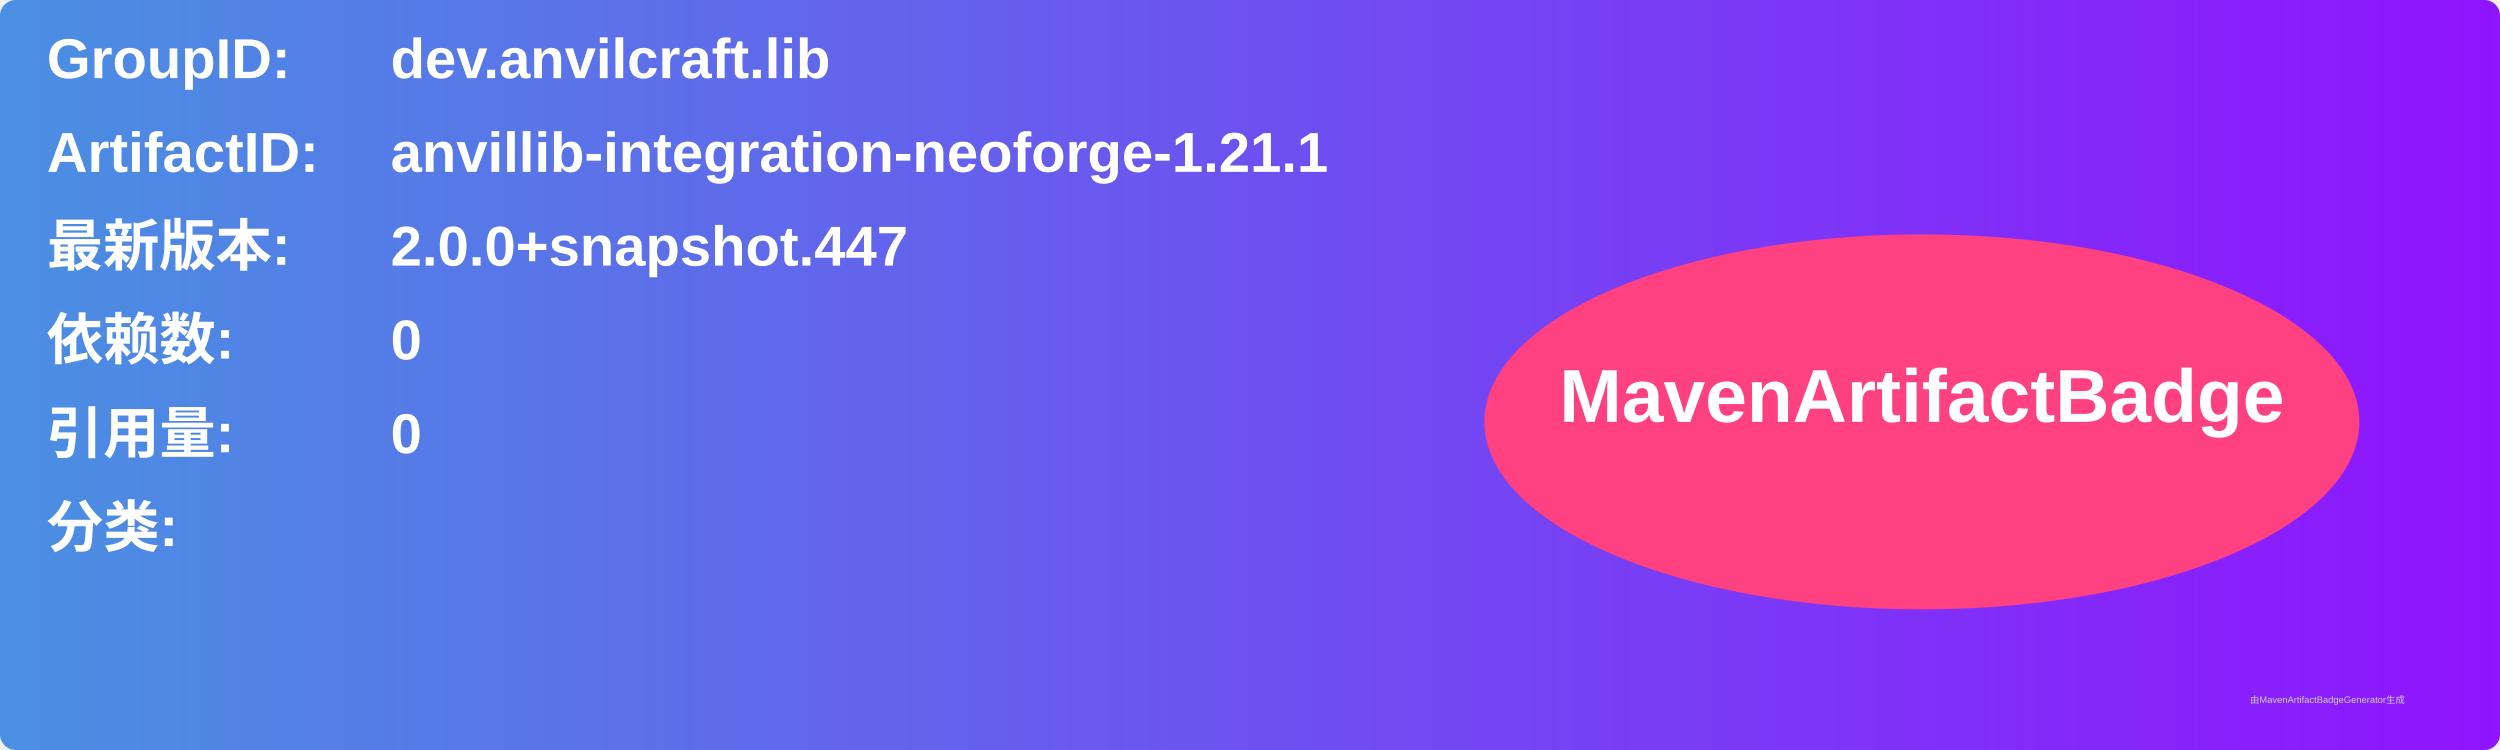
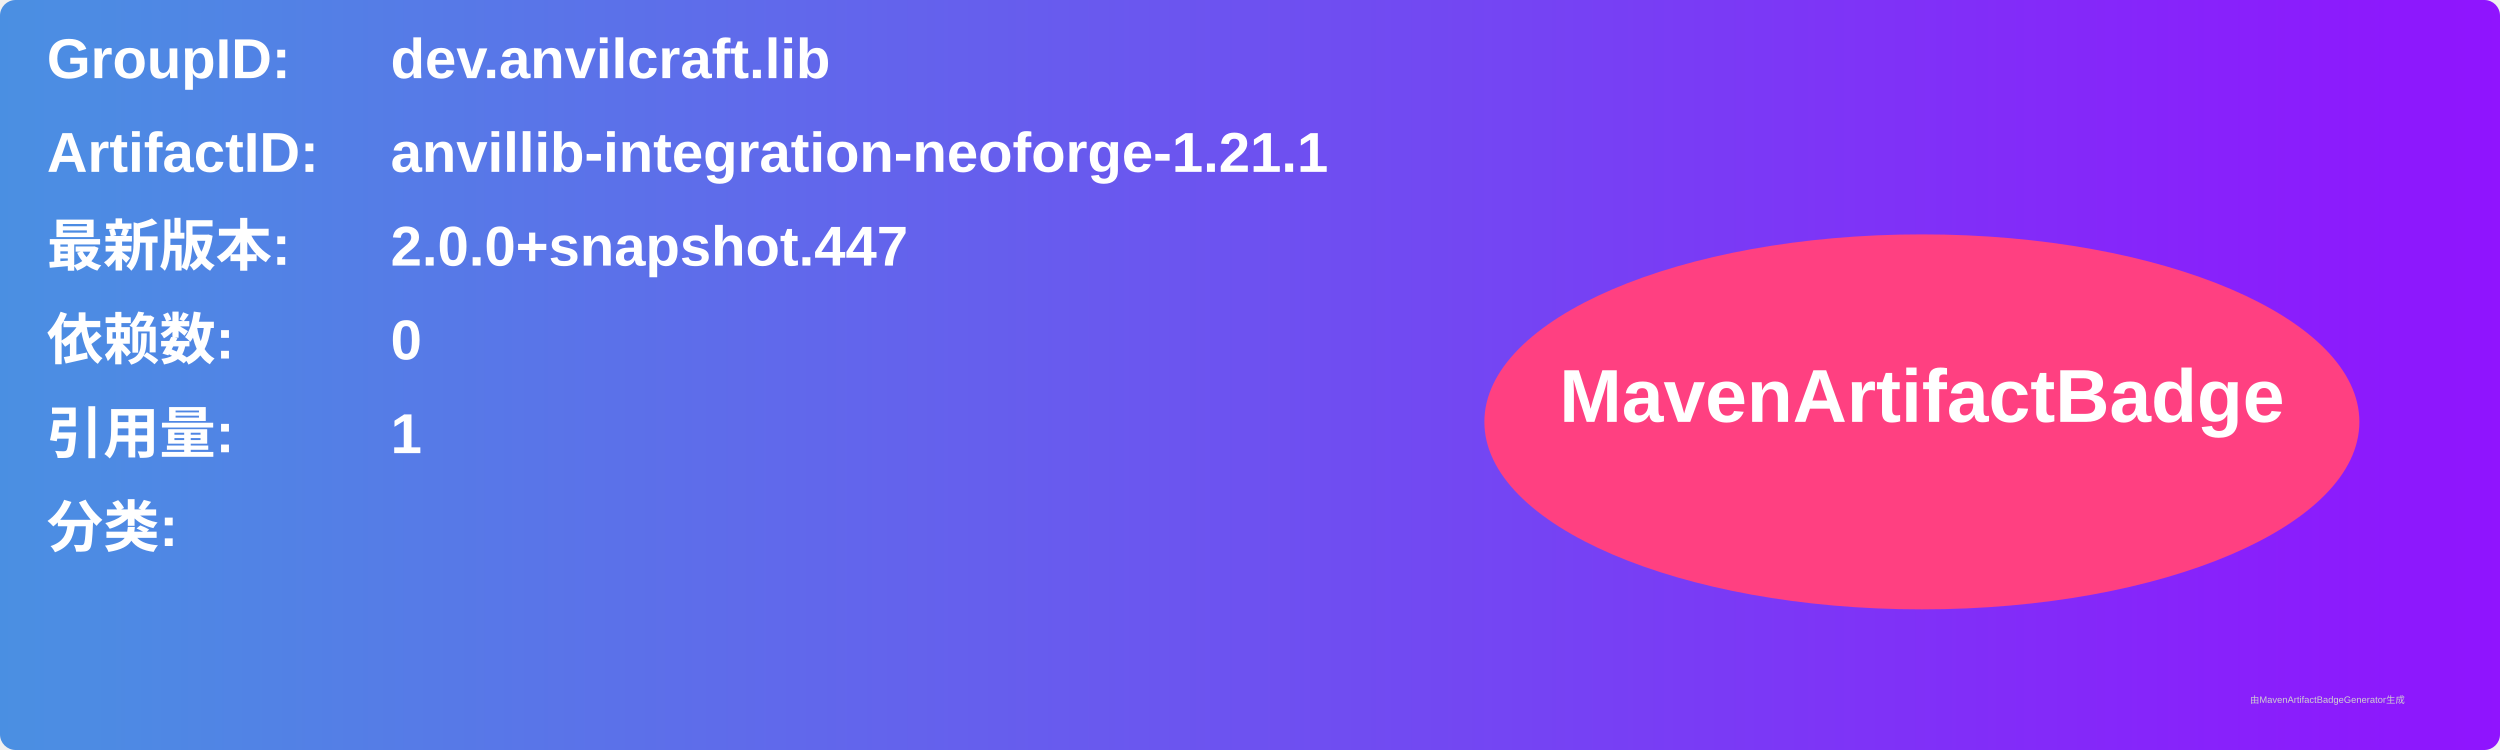
<svg xmlns="http://www.w3.org/2000/svg" width="800" height="240" viewBox="0 0 800 240">
  <linearGradient id="grad" x1="0%" y1="0%" x2="100%" y2="0%">
    <stop offset="0%" stop-color="#4a90e2" />
    <stop offset="100%" stop-color="#9013fe" />
  </linearGradient>
  <rect width="100%" height="100%" rx="5" ry="5" fill="url(#grad)" />
  <g transform="translate(15, 15)">
    <text x="0" y="10" font-family="Arial" font-size="18" fill="white" font-weight="bold" width="260">GroupID:</text>
    <text x="110" y="10" font-family="Arial" font-size="18" fill="white" font-weight="bold" width="460">dev.anvilcraft.lib</text>
    <text x="0" y="40" font-family="Arial" font-size="18" fill="white" font-weight="bold" width="260">ArtifactID:</text>
    <text x="110" y="40" font-family="Arial" font-size="18" fill="white" font-weight="bold" width="460">anvillib-integration-neoforge-1.21.1</text>
    <text x="0" y="70" font-family="Arial" font-size="18" fill="white" font-weight="bold">最新版本:</text>
    <text x="110" y="70" font-family="Arial" font-size="18" fill="white" font-weight="bold">
      <tspan font-weight="bold">2.0.0+snapshot.447</tspan>
    </text>
    <text x="0" y="100" font-family="Arial" font-size="18" fill="white" font-weight="bold">依赖数: </text>
    <text x="110" y="100" font-family="Arial" font-size="18" fill="white">
      <tspan font-weight="bold">0</tspan>
    </text>
    <text x="0" y="130" font-family="Arial" font-size="18" fill="white" font-weight="bold">引用量: </text>
    <text x="110" y="130" font-family="Arial" font-size="18" fill="white">
-       <tspan font-weight="bold">0</tspan>
+       <tspan font-weight="bold">1</tspan>
    </text>
    <text x="0" y="160" font-family="Arial" font-size="18" fill="white" font-weight="bold">分类:</text>
    <text x="10" y="190" font-family="Arial" font-size="10" fill="white">
      <tspan font-weight="bold" />
    </text>
    <ellipse cx="600" cy="120" rx="140" ry="60" fill="#ff4081" />
    <text x="600" y="120" text-anchor="middle" font-family="Arial" font-size="24" fill="white" font-weight="bold">MavenArtifactBadge</text>
  </g>
  <text x="720" y="225" font-family="Arial" font-size="3" fill="#d0d0d0">由MavenArtifactBadgeGenerator生成</text>
</svg>
